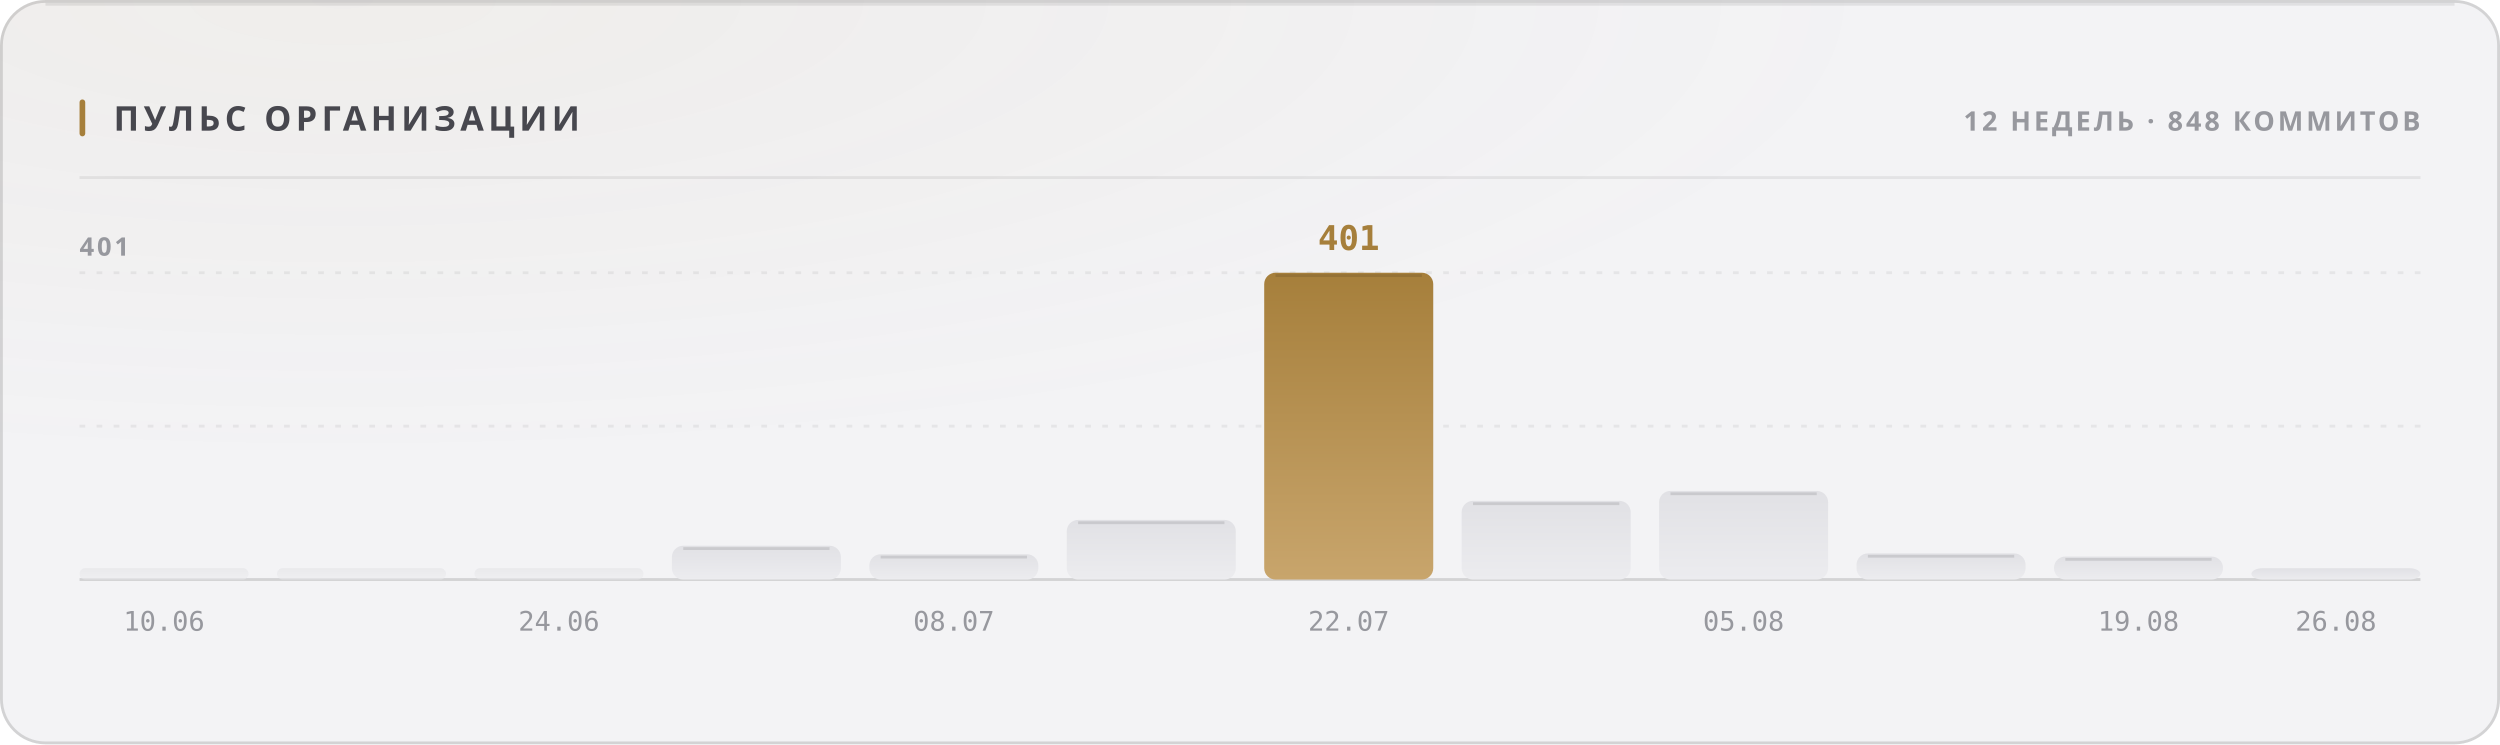
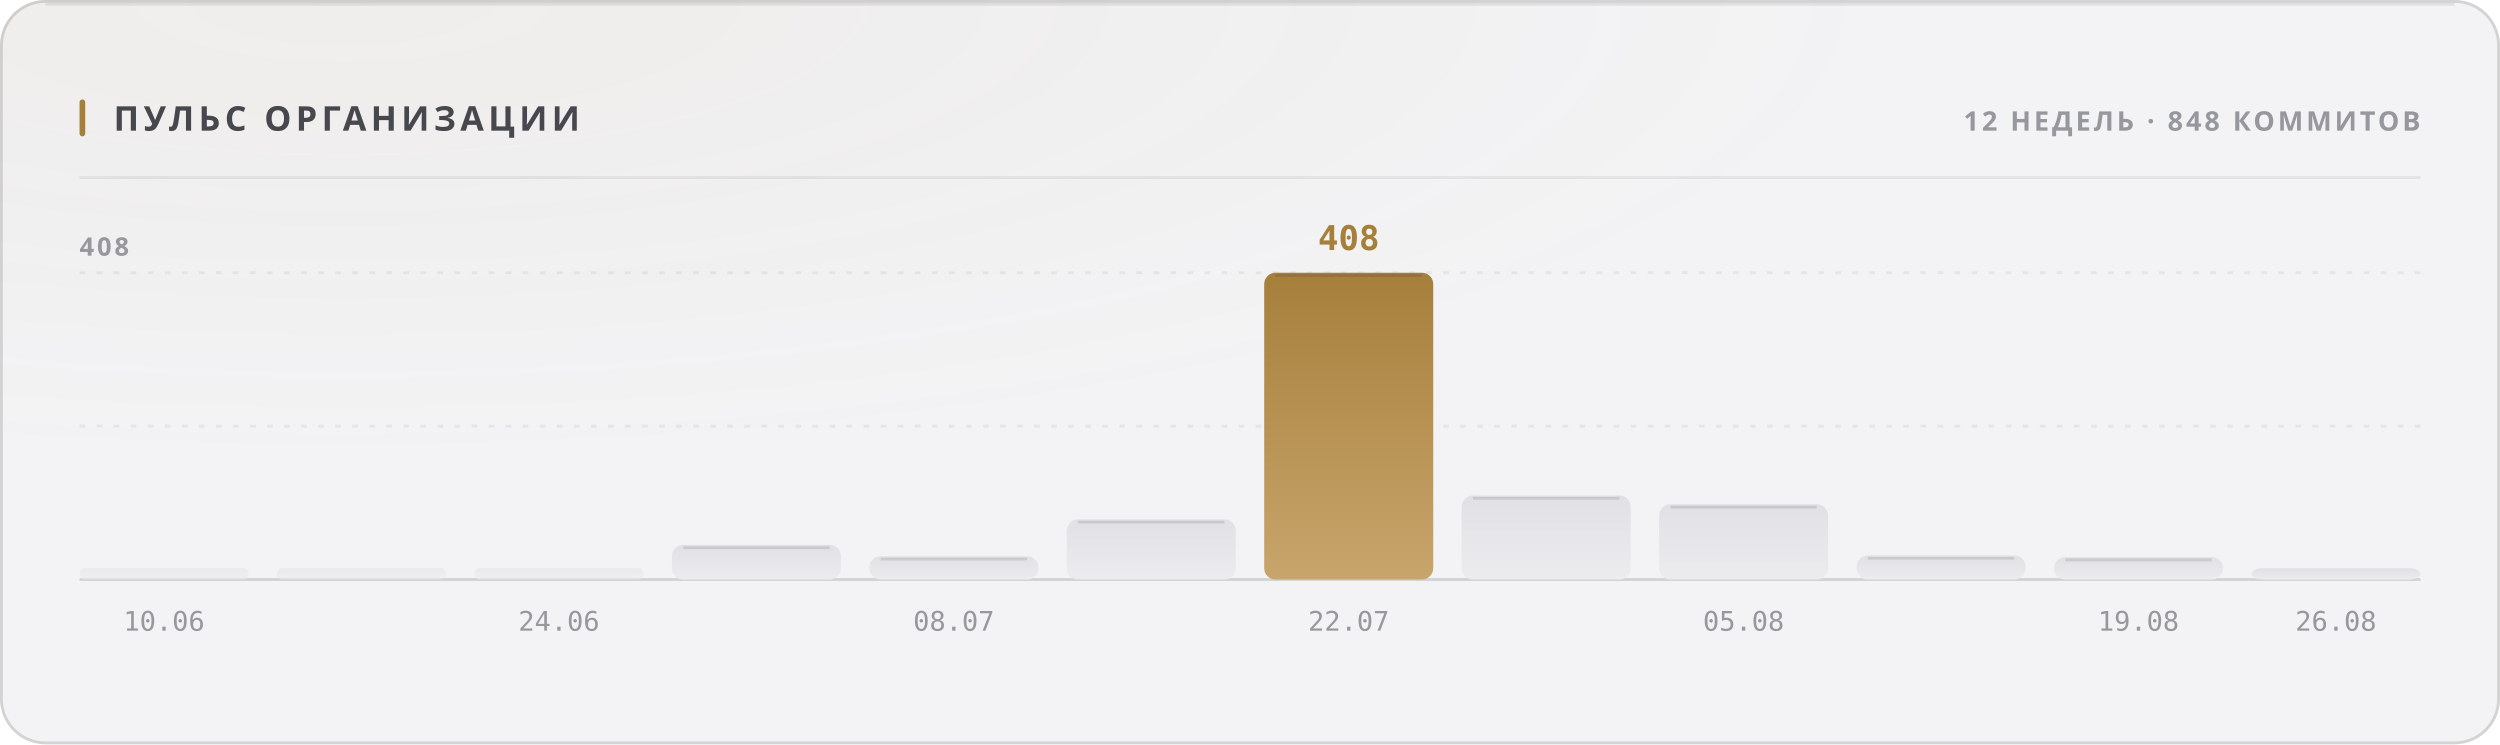
<svg xmlns="http://www.w3.org/2000/svg" width="880" height="262" viewBox="0 0 880 262" role="img">
  <style>
  text { font-family: -apple-system, BlinkMacSystemFont, 'Segoe UI', 'Noto Sans', Helvetica, Arial, sans-serif; }
  .mono { font-family: ui-monospace, 'SF Mono', 'Cascadia Mono', 'DejaVu Sans Mono', Menlo, Consolas, monospace; font-variant-numeric: tabular-nums; }
  .caps { letter-spacing: .1em; text-transform: uppercase; }

  @keyframes sheen  { from { transform: translateX(-120%); } to { transform: translateX(260%); } }
  @keyframes rise   { from { opacity: 0; transform: translateY(6px); } to { opacity: 1; transform: none; } }
  @keyframes slide  { from { opacity: 0; transform: translateX(-8px); } to { opacity: 1; transform: none; } }
  @keyframes grow   { from { transform: scaleY(0); } to { transform: scaleY(1); } }
  @keyframes widen  { from { transform: scaleX(0); } to { transform: scaleX(1); } }
  @keyframes draw   { from { stroke-dashoffset: 200; } to { stroke-dashoffset: 0; } }

  .sheen { animation: sheen 5.5s cubic-bezier(.45,0,.2,1) infinite; }
  .rise  { animation: rise .5s cubic-bezier(.16,1,.3,1) both; }
  .slide { animation: slide .42s cubic-bezier(.16,1,.3,1) both; }
  .bar   { transform-box: fill-box; transform-origin: 50% 100%;
           animation: grow .62s cubic-bezier(.16,1,.3,1) both; }
  .fill  { transform-box: fill-box; transform-origin: 0% 50%;
           animation: widen .8s cubic-bezier(.16,1,.3,1) both; }
  /* The hidden start state lives in the keyframes, never in the static rule.
     A renderer that ignores CSS animations then falls back to the FINISHED
     state — a drawn line, visible text — instead of an empty panel. */
  .spark { stroke-dasharray: 200;
           animation: draw 1.1s cubic-bezier(.16,1,.3,1) both; }

  @media (prefers-reduced-motion: reduce) {
    .sheen { animation: none; opacity: 0; }
    .rise, .slide, .bar, .fill, .spark { animation: none; opacity: 1; transform: none;
                                         stroke-dashoffset: 0; }
  }</style>
  <defs>
    <filter id="grain1" x="0" y="0" width="100%" height="100%">
      <feTurbulence type="fractalNoise" baseFrequency="0.82" numOctaves="3" stitchTiles="stitch" />
      <feColorMatrix type="saturate" values="0" />
    </filter>
    <radialGradient id="wash2" cx="14%" cy="0%" r="62%">
      <stop offset="0%" stop-color="#a67f3b" stop-opacity="0.05" />
      <stop offset="100%" stop-color="#a67f3b" stop-opacity="0" />
    </radialGradient>
    <linearGradient id="barfill3" x1="0" y1="0" x2="0" y2="1">
      <stop offset="0%" stop-color="#e1e1e5" />
      <stop offset="100%" stop-color="#ececef" />
    </linearGradient>
    <linearGradient id="barfill4" x1="0" y1="0" x2="0" y2="1">
      <stop offset="0%" stop-color="#e1e1e5" />
      <stop offset="100%" stop-color="#ececef" />
    </linearGradient>
    <linearGradient id="barfill5" x1="0" y1="0" x2="0" y2="1">
      <stop offset="0%" stop-color="#e1e1e5" />
      <stop offset="100%" stop-color="#ececef" />
    </linearGradient>
    <linearGradient id="barfill6" x1="0" y1="0" x2="0" y2="1">
      <stop offset="0%" stop-color="#e1e1e5" />
      <stop offset="100%" stop-color="#ececef" />
    </linearGradient>
    <linearGradient id="barfill7" x1="0" y1="0" x2="0" y2="1">
      <stop offset="0%" stop-color="#e1e1e5" />
      <stop offset="100%" stop-color="#ececef" />
    </linearGradient>
    <linearGradient id="barfill8" x1="0" y1="0" x2="0" y2="1">
      <stop offset="0%" stop-color="#e1e1e5" />
      <stop offset="100%" stop-color="#ececef" />
    </linearGradient>
    <linearGradient id="barfill9" x1="0" y1="0" x2="0" y2="1">
      <stop offset="0%" stop-color="#a67f3b" />
      <stop offset="100%" stop-color="#c8a56c" />
    </linearGradient>
    <linearGradient id="barfill10" x1="0" y1="0" x2="0" y2="1">
      <stop offset="0%" stop-color="#e1e1e5" />
      <stop offset="100%" stop-color="#ececef" />
    </linearGradient>
    <linearGradient id="barfill11" x1="0" y1="0" x2="0" y2="1">
      <stop offset="0%" stop-color="#e1e1e5" />
      <stop offset="100%" stop-color="#ececef" />
    </linearGradient>
    <linearGradient id="barfill12" x1="0" y1="0" x2="0" y2="1">
      <stop offset="0%" stop-color="#e1e1e5" />
      <stop offset="100%" stop-color="#ececef" />
    </linearGradient>
    <linearGradient id="barfill13" x1="0" y1="0" x2="0" y2="1">
      <stop offset="0%" stop-color="#e1e1e5" />
      <stop offset="100%" stop-color="#ececef" />
    </linearGradient>
    <linearGradient id="barfill14" x1="0" y1="0" x2="0" y2="1">
      <stop offset="0%" stop-color="#e1e1e5" />
      <stop offset="100%" stop-color="#ececef" />
    </linearGradient>
  </defs>
  <rect width="880" height="262" rx="16" fill="#f3f3f5" />
  <rect width="880" height="262" rx="16" fill="url(#wash2)" />
  <rect width="880" height="262" rx="16" filter="url(#grain1)" opacity="0.035" style="mix-blend-mode:overlay" />
  <rect x=".5" y=".5" width="879" height="261" rx="15.5" fill="none" stroke="rgba(10,10,12,0.14)" />
  <path d="M16 1.5 H864" stroke="rgba(10,10,12,0.08)" stroke-width="1" fill="none" />
  <rect x="28" y="35" width="2" height="13" rx="1" fill="#a67f3b" />
  <text x="40" y="46" font-size="12" font-weight="700" fill="#47474e" letter-spacing="0.13em">ПУЛЬС ОРГАНИЗАЦИИ</text>
  <text x="852" y="46" font-size="9.5" font-weight="600" fill="#97989e" text-anchor="end" letter-spacing="0.11em">12 НЕДЕЛЬ · 848 КОММИТОВ</text>
  <path d="M28 62.5 H852" stroke="rgba(10,10,12,0.07)" stroke-width="1" />
  <path d="M28 150.0 H852" stroke="rgba(10,10,12,0.06)" stroke-width="1" stroke-dasharray="2 4" />
  <path d="M28 96.0 H852" stroke="rgba(10,10,12,0.06)" stroke-width="1" stroke-dasharray="2 4" />
  <path d="M28 204 H852" stroke="rgba(10,10,12,0.14)" stroke-width="1" />
-   <text x="28" y="90" font-size="9" font-weight="600" fill="#97989e" letter-spacing="0.11em">401</text>
+   <text x="28" y="90" font-size="9" font-weight="600" fill="#97989e" letter-spacing="0.11em">408</text>
  <rect class="bar" x="28.0" y="200.0" width="59.5" height="4.0" rx="2" fill="url(#barfill3)" opacity="0.55" style="animation-delay:0s" />
  <text x="57.75" y="222" font-size="9.5" font-weight="400" fill="#97989e" text-anchor="middle" class="mono">10.06</text>
  <rect class="bar" x="97.5" y="200.0" width="59.5" height="4.0" rx="2" fill="url(#barfill4)" opacity="0.55" style="animation-delay:0.038s" />
  <rect class="bar" x="167.0" y="200.0" width="59.5" height="4.0" rx="2" fill="url(#barfill5)" opacity="0.55" style="animation-delay:0.076s" />
  <text x="196.75" y="222" font-size="9.5" font-weight="400" fill="#97989e" text-anchor="middle" class="mono">24.06</text>
-   <rect class="bar" x="236.5" y="192.1" width="59.5" height="11.9" rx="4" fill="url(#barfill6)" opacity="1" style="animation-delay:0.114s" />
-   <path d="M240.5 193.1 H292.0" stroke="rgba(10,10,12,0.11)" stroke-width="1" />
-   <rect class="bar" x="306.0" y="195.1" width="59.5" height="8.9" rx="4" fill="url(#barfill7)" opacity="1" style="animation-delay:0.152s" />
-   <path d="M310.0 196.1 H361.5" stroke="rgba(10,10,12,0.11)" stroke-width="1" />
+   <rect class="bar" x="236.5" y="191.8" width="59.5" height="12.2" rx="4" fill="url(#barfill6)" opacity="1" style="animation-delay:0.114s" />
+   <path d="M240.5 192.8 H292.0" stroke="rgba(10,10,12,0.11)" stroke-width="1" />
+   <rect class="bar" x="306.0" y="195.8" width="59.5" height="8.2" rx="4" fill="url(#barfill7)" opacity="1" style="animation-delay:0.152s" />
+   <path d="M310.0 196.8 H361.5" stroke="rgba(10,10,12,0.11)" stroke-width="1" />
  <text x="335.75" y="222" font-size="9.5" font-weight="400" fill="#97989e" text-anchor="middle" class="mono">08.07</text>
-   <rect class="bar" x="375.5" y="183.0" width="59.5" height="21.0" rx="4" fill="url(#barfill8)" opacity="1" style="animation-delay:0.19s" />
-   <path d="M379.5 184.0 H431.0" stroke="rgba(10,10,12,0.11)" stroke-width="1" />
+   <rect class="bar" x="375.5" y="182.8" width="59.5" height="21.2" rx="4" fill="url(#barfill8)" opacity="1" style="animation-delay:0.19s" />
+   <path d="M379.5 183.8 H431.0" stroke="rgba(10,10,12,0.11)" stroke-width="1" />
  <rect class="bar" x="445.0" y="96.0" width="59.5" height="108.0" rx="4" fill="url(#barfill9)" opacity="1" style="animation-delay:0.228s" />
  <path d="M449.0 97.0 H500.5" stroke="rgba(10,10,12,0.11)" stroke-width="1" />
-   <text x="474.75" y="88" font-size="12" font-weight="700" fill="#a67f3b" text-anchor="middle" class="mono rise" opacity="1">401</text>
+   <text x="474.75" y="88" font-size="12" font-weight="700" fill="#a67f3b" text-anchor="middle" class="mono rise" opacity="1">408</text>
  <text x="474.75" y="222" font-size="9.5" font-weight="400" fill="#97989e" text-anchor="middle" class="mono">22.07</text>
-   <rect class="bar" x="514.5" y="176.3" width="59.5" height="27.7" rx="4" fill="url(#barfill10)" opacity="1" style="animation-delay:0.266s" />
-   <path d="M518.5 177.3 H570.0" stroke="rgba(10,10,12,0.11)" stroke-width="1" />
-   <rect class="bar" x="584.0" y="172.8" width="59.5" height="31.2" rx="4" fill="url(#barfill11)" opacity="1" style="animation-delay:0.304s" />
-   <path d="M588.0 173.8 H639.5" stroke="rgba(10,10,12,0.11)" stroke-width="1" />
+   <rect class="bar" x="514.5" y="174.4" width="59.5" height="29.6" rx="4" fill="url(#barfill10)" opacity="1" style="animation-delay:0.266s" />
+   <path d="M518.5 175.4 H570.0" stroke="rgba(10,10,12,0.11)" stroke-width="1" />
+   <rect class="bar" x="584.0" y="177.5" width="59.5" height="26.5" rx="4" fill="url(#barfill11)" opacity="1" style="animation-delay:0.304s" />
+   <path d="M588.0 178.5 H639.5" stroke="rgba(10,10,12,0.11)" stroke-width="1" />
  <text x="613.75" y="222" font-size="9.5" font-weight="400" fill="#97989e" text-anchor="middle" class="mono">05.08</text>
-   <rect class="bar" x="653.5" y="194.8" width="59.5" height="9.2" rx="4" fill="url(#barfill12)" opacity="1" style="animation-delay:0.342s" />
-   <path d="M657.5 195.8 H709.0" stroke="rgba(10,10,12,0.11)" stroke-width="1" />
-   <rect class="bar" x="723.0" y="195.9" width="59.5" height="8.1" rx="4" fill="url(#barfill13)" opacity="1" style="animation-delay:0.38s" />
-   <path d="M727.0 196.9 H778.5" stroke="rgba(10,10,12,0.11)" stroke-width="1" />
+   <rect class="bar" x="653.5" y="195.5" width="59.5" height="8.5" rx="4" fill="url(#barfill12)" opacity="1" style="animation-delay:0.342s" />
+   <path d="M657.5 196.5 H709.0" stroke="rgba(10,10,12,0.11)" stroke-width="1" />
+   <rect class="bar" x="723.0" y="196.1" width="59.5" height="7.9" rx="4" fill="url(#barfill13)" opacity="1" style="animation-delay:0.38s" />
+   <path d="M727.0 197.1 H778.5" stroke="rgba(10,10,12,0.11)" stroke-width="1" />
  <text x="752.75" y="222" font-size="9.5" font-weight="400" fill="#97989e" text-anchor="middle" class="mono">19.08</text>
  <rect class="bar" x="792.5" y="200.0" width="59.5" height="4.0" rx="4" fill="url(#barfill14)" opacity="1" style="animation-delay:0.418s" />
  <text x="822.25" y="222" font-size="9.5" font-weight="400" fill="#97989e" text-anchor="middle" class="mono">26.08</text>
</svg>
